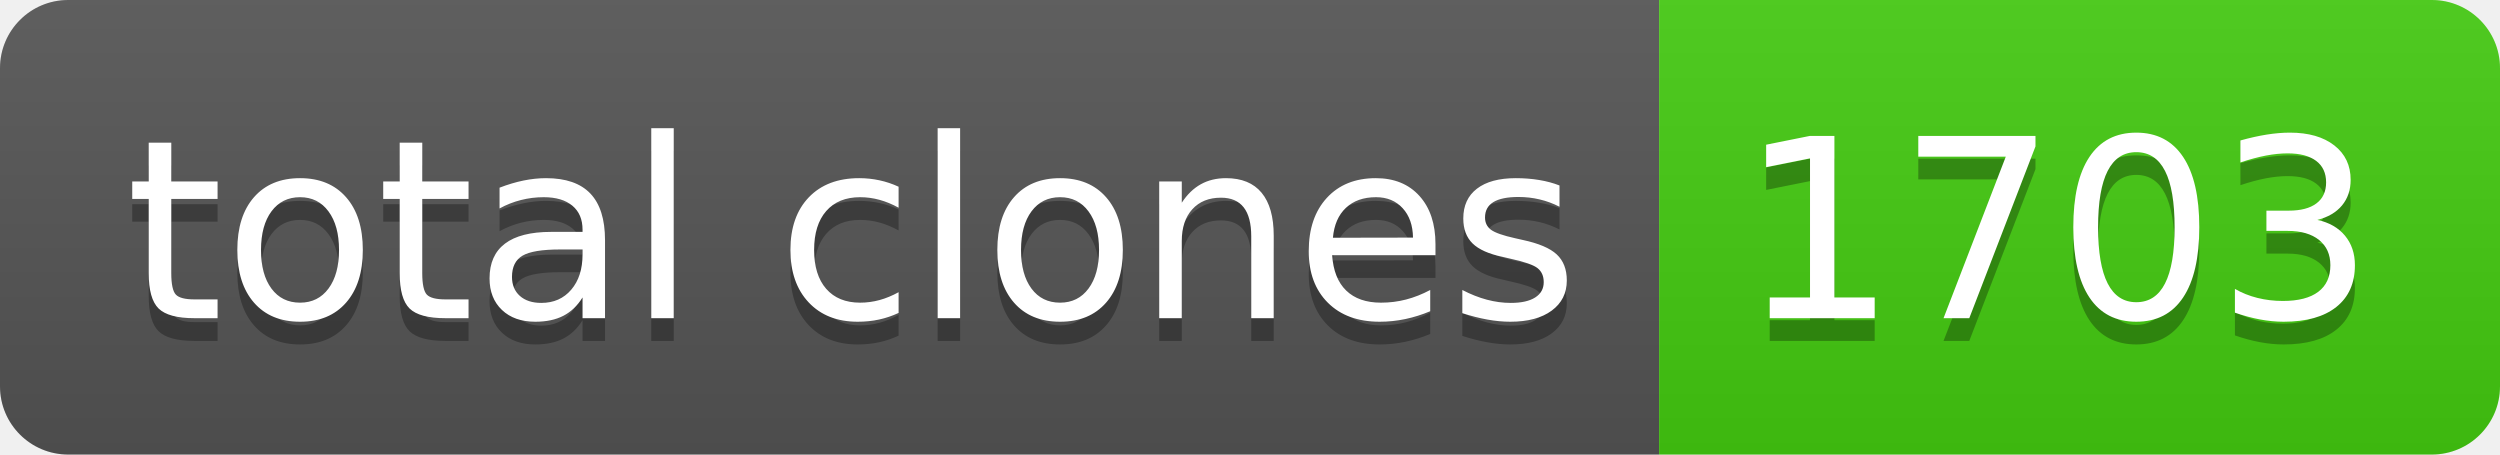
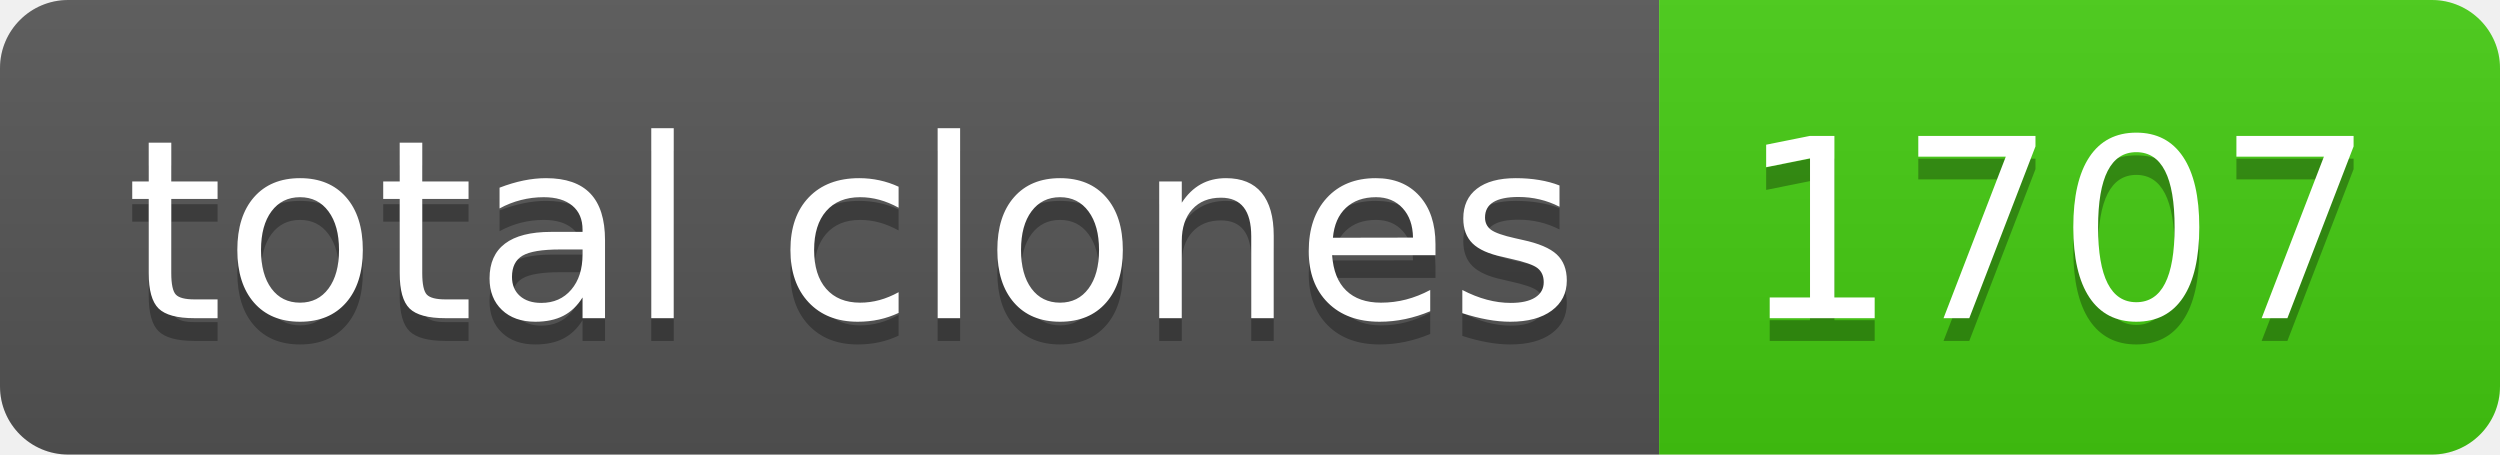
- <svg xmlns="http://www.w3.org/2000/svg" width="110" height="20" role="img" aria-label="total clones: 1703">
+ <svg xmlns="http://www.w3.org/2000/svg" width="110" height="20" role="img" aria-label="total clones: 1707">
  <linearGradient id="s" x2="0" y2="100%">
    <stop offset="0" stop-color="#bbb" stop-opacity=".1" />
    <stop offset="1" stop-opacity=".1" />
  </linearGradient>
  <clipPath id="r">
    <rect width="110" height="20" rx="3" fill="#fff" />
  </clipPath>
  <g clip-path="url(#r)">
    <rect width="73" height="20" fill="#555" />
    <rect x="73" width="37" height="20" fill="#4c1" />
    <rect width="110" height="20" fill="url(#s)" />
  </g>
  <g fill="#fff" text-anchor="middle" font-family="Verdana,Geneva,DejaVu Sans,sans-serif" text-rendering="geometricPrecision" font-size="110">
    <text aria-hidden="true" x="375" y="150" fill="#010101" fill-opacity=".3" transform="scale(.1)" textLength="630">total clones</text>
    <text x="375" y="140" transform="scale(.1)" fill="#fff" textLength="630">total clones</text>
-     <text aria-hidden="true" x="905" y="150" fill="#010101" fill-opacity=".3" transform="scale(.1)" textLength="270">1703</text>
-     <text x="905" y="140" transform="scale(.1)" fill="#fff" textLength="270">1703</text>
+     <text aria-hidden="true" x="905" y="150" fill="#010101" fill-opacity=".3" transform="scale(.1)" textLength="270">1707</text>
+     <text x="905" y="140" transform="scale(.1)" fill="#fff" textLength="270">1707</text>
  </g>
</svg>
